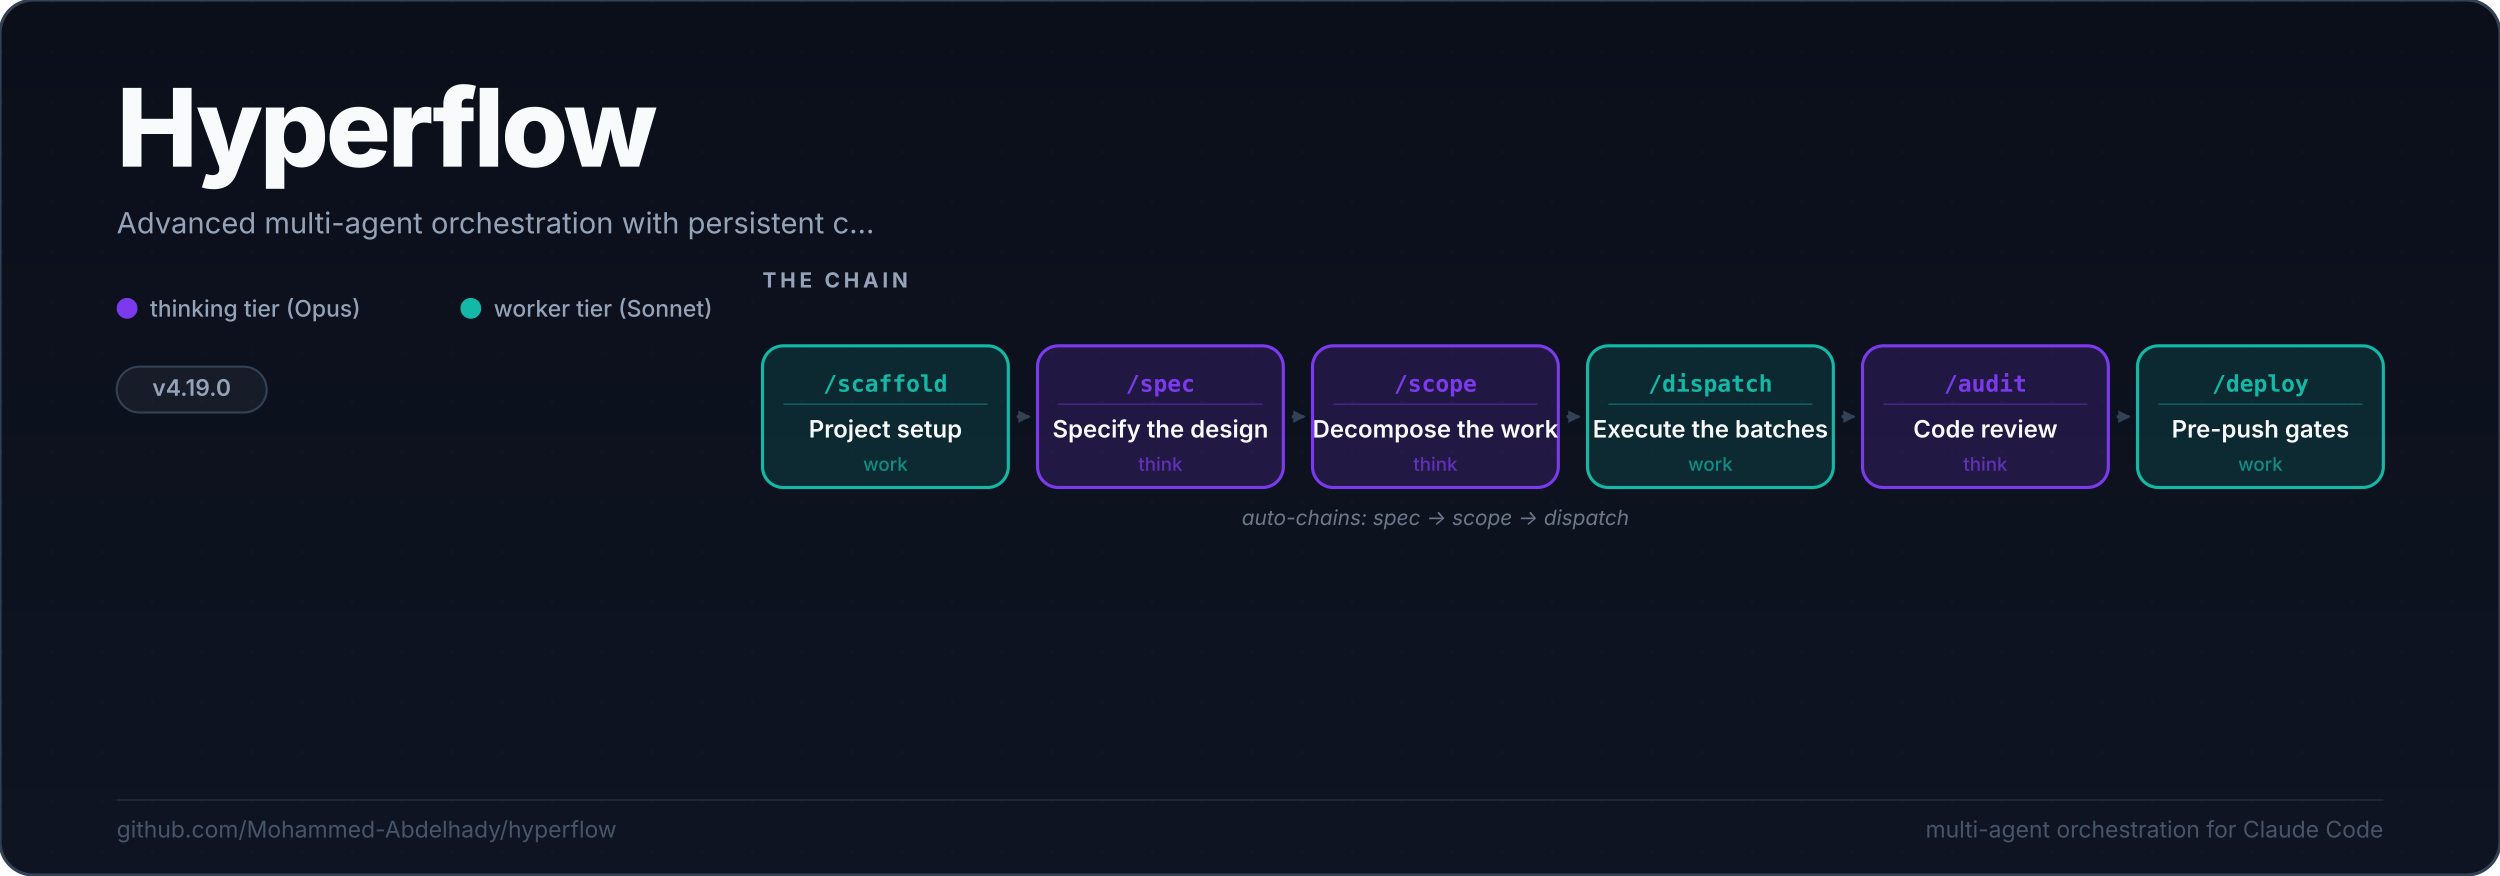
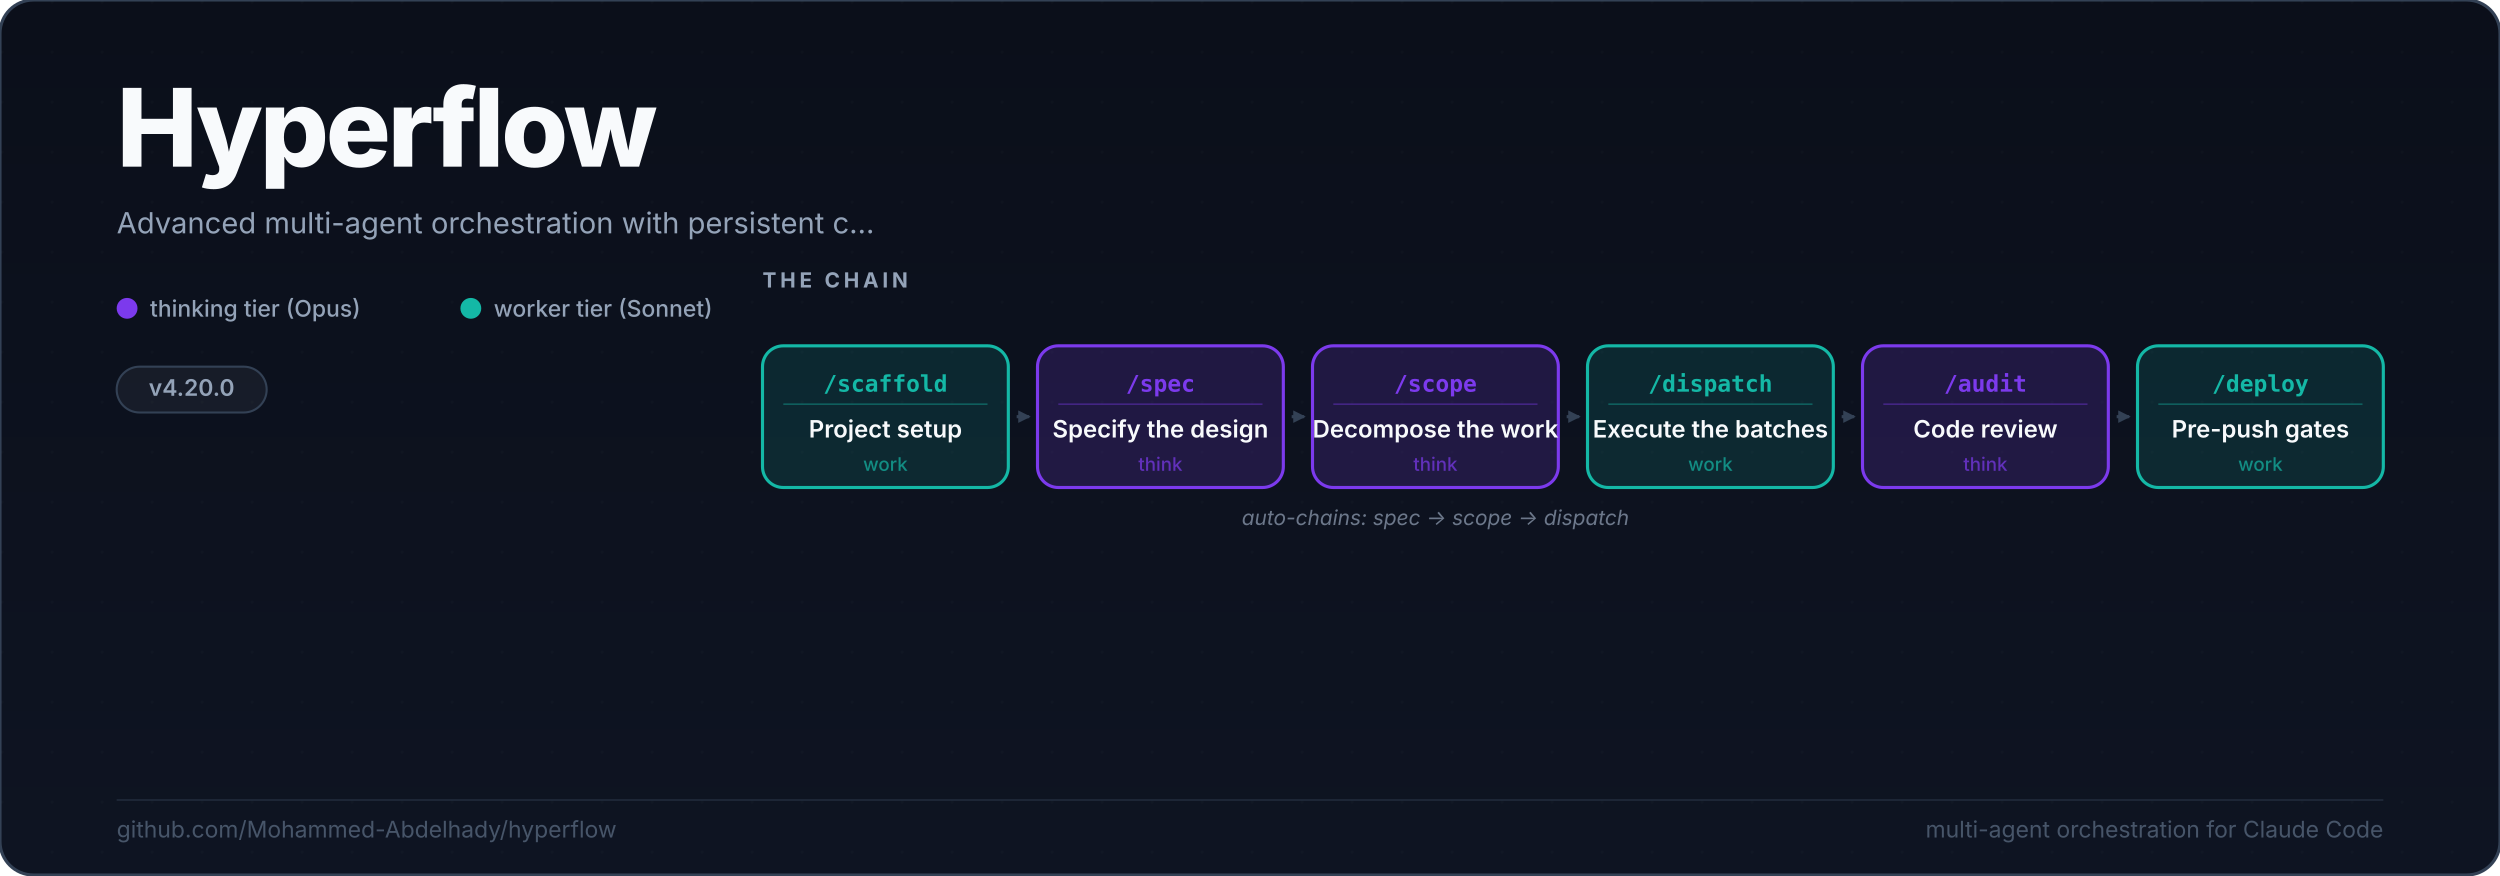
<svg xmlns="http://www.w3.org/2000/svg" viewBox="0 0 1200 420" width="1200" height="420" role="img" aria-labelledby="hf-title hf-desc" font-family="ui-sans-serif, -apple-system, BlinkMacSystemFont, 'Segoe UI', Inter, system-ui, sans-serif">
  <defs>
    <linearGradient id="bg-grad" x1="0" y1="0" x2="0" y2="1">
      <stop offset="0%" stop-color="#0B0F1A" />
      <stop offset="100%" stop-color="#0E1422" />
    </linearGradient>
    <marker id="arr" viewBox="0 0 8 8" refX="7" refY="4" markerWidth="4" markerHeight="4" orient="auto">
      <path d="M0,0 L8,4 L0,8 Z" fill="#334155" />
    </marker>
    <clipPath id="card-clip">
      <rect width="1200" height="420" rx="16" />
    </clipPath>
  </defs>
  <rect width="1200" height="420" rx="16" fill="url(#bg-grad)" stroke="#334155" stroke-width="1.5" />
  <pattern id="dot-grid" width="24" height="24" patternUnits="userSpaceOnUse">
    <circle cx="1" cy="1" r="0.75" fill="#94A3B8" />
  </pattern>
  <rect clip-path="url(#card-clip)" x="0" y="0" width="1200" height="420" fill="url(#dot-grid)" opacity="0.025" />
  <text x="56" y="80" fill="#F8FAFC" font-size="52" font-weight="800" letter-spacing="-1.5">Hyperflow</text>
  <text x="56" y="112" fill="#94A3B8" font-size="14" font-weight="400">Advanced multi-agent orchestration with persistent c...</text>
  <circle cx="61" cy="148" r="5" fill="#7C3AED" />
  <text x="72" y="152" fill="#94A3B8" font-size="11" font-weight="500">thinking tier (Opus)</text>
  <circle cx="226" cy="148" r="5" fill="#14B8A6" />
  <text x="237" y="152" fill="#94A3B8" font-size="11" font-weight="500">worker tier (Sonnet)</text>
  <rect x="56" y="176" width="72" height="22" rx="11" fill="rgba(255,255,255,0.05)" stroke="#334155" stroke-width="1" />
-   <text x="92" y="190" text-anchor="middle" fill="#94A3B8" font-size="11" font-weight="600">v4.19.0</text>
+   <text x="92" y="190" text-anchor="middle" fill="#94A3B8" font-size="11" font-weight="600">v4.20.0</text>
  <text x="366" y="138" fill="#94A3B8" font-size="10" font-weight="700" letter-spacing="1.8">THE CHAIN</text>
  <rect x="366" y="166" width="118" height="68" rx="10" fill="rgba(20,184,166,0.14)" stroke="#14B8A6" stroke-width="1.5" />
  <text x="425" y="188" text-anchor="middle" fill="#14B8A6" font-size="11" font-weight="700" font-family="ui-monospace, SFMono-Regular, Menlo, monospace">/scaffold</text>
  <line x1="376" y1="194" x2="474" y2="194" stroke="#14B8A6" stroke-width="0.75" opacity="0.4" />
  <text x="425" y="210" text-anchor="middle" fill="#F8FAFC" font-size="11.5" font-weight="600">Project setup</text>
  <text x="425" y="226" text-anchor="middle" fill="#14B8A6" font-size="9" font-weight="500" opacity="0.7">work</text>
  <line x1="488" y1="200" x2="494" y2="200" stroke="#334155" stroke-width="1.5" marker-end="url(#arr)" />
  <rect x="498" y="166" width="118" height="68" rx="10" fill="rgba(124,58,237,0.18)" stroke="#7C3AED" stroke-width="1.5" />
  <text x="557" y="188" text-anchor="middle" fill="#7C3AED" font-size="11" font-weight="700" font-family="ui-monospace, SFMono-Regular, Menlo, monospace">/spec</text>
  <line x1="508" y1="194" x2="606" y2="194" stroke="#7C3AED" stroke-width="0.75" opacity="0.4" />
  <text x="557" y="210" text-anchor="middle" fill="#F8FAFC" font-size="11.5" font-weight="600">Specify the design</text>
  <text x="557" y="226" text-anchor="middle" fill="#7C3AED" font-size="9" font-weight="500" opacity="0.7">think</text>
  <line x1="620" y1="200" x2="626" y2="200" stroke="#334155" stroke-width="1.5" marker-end="url(#arr)" />
  <rect x="630" y="166" width="118" height="68" rx="10" fill="rgba(124,58,237,0.18)" stroke="#7C3AED" stroke-width="1.5" />
  <text x="689" y="188" text-anchor="middle" fill="#7C3AED" font-size="11" font-weight="700" font-family="ui-monospace, SFMono-Regular, Menlo, monospace">/scope</text>
  <line x1="640" y1="194" x2="738" y2="194" stroke="#7C3AED" stroke-width="0.75" opacity="0.4" />
  <text x="689" y="210" text-anchor="middle" fill="#F8FAFC" font-size="11.5" font-weight="600">Decompose the work</text>
  <text x="689" y="226" text-anchor="middle" fill="#7C3AED" font-size="9" font-weight="500" opacity="0.7">think</text>
  <line x1="752" y1="200" x2="758" y2="200" stroke="#334155" stroke-width="1.5" marker-end="url(#arr)" />
  <rect x="762" y="166" width="118" height="68" rx="10" fill="rgba(20,184,166,0.14)" stroke="#14B8A6" stroke-width="1.5" />
  <text x="821" y="188" text-anchor="middle" fill="#14B8A6" font-size="11" font-weight="700" font-family="ui-monospace, SFMono-Regular, Menlo, monospace">/dispatch</text>
  <line x1="772" y1="194" x2="870" y2="194" stroke="#14B8A6" stroke-width="0.75" opacity="0.4" />
  <text x="821" y="210" text-anchor="middle" fill="#F8FAFC" font-size="11.5" font-weight="600">Execute the batches</text>
  <text x="821" y="226" text-anchor="middle" fill="#14B8A6" font-size="9" font-weight="500" opacity="0.7">work</text>
  <line x1="884" y1="200" x2="890" y2="200" stroke="#334155" stroke-width="1.5" marker-end="url(#arr)" />
  <rect x="894" y="166" width="118" height="68" rx="10" fill="rgba(124,58,237,0.18)" stroke="#7C3AED" stroke-width="1.5" />
  <text x="953" y="188" text-anchor="middle" fill="#7C3AED" font-size="11" font-weight="700" font-family="ui-monospace, SFMono-Regular, Menlo, monospace">/audit</text>
  <line x1="904" y1="194" x2="1002" y2="194" stroke="#7C3AED" stroke-width="0.75" opacity="0.4" />
  <text x="953" y="210" text-anchor="middle" fill="#F8FAFC" font-size="11.5" font-weight="600">Code review</text>
  <text x="953" y="226" text-anchor="middle" fill="#7C3AED" font-size="9" font-weight="500" opacity="0.7">think</text>
  <line x1="1016" y1="200" x2="1022" y2="200" stroke="#334155" stroke-width="1.5" marker-end="url(#arr)" />
  <rect x="1026" y="166" width="118" height="68" rx="10" fill="rgba(20,184,166,0.14)" stroke="#14B8A6" stroke-width="1.5" />
  <text x="1085" y="188" text-anchor="middle" fill="#14B8A6" font-size="11" font-weight="700" font-family="ui-monospace, SFMono-Regular, Menlo, monospace">/deploy</text>
  <line x1="1036" y1="194" x2="1134" y2="194" stroke="#14B8A6" stroke-width="0.75" opacity="0.4" />
  <text x="1085" y="210" text-anchor="middle" fill="#F8FAFC" font-size="11.5" font-weight="600">Pre-push gates</text>
  <text x="1085" y="226" text-anchor="middle" fill="#14B8A6" font-size="9" font-weight="500" opacity="0.7">work</text>
  <text x="689" y="252" fill="#94A3B8" font-size="10" text-anchor="middle" font-style="italic" opacity="0.7">auto-chains: spec → scope → dispatch</text>
  <line x1="56" y1="384" x2="1144" y2="384" stroke="#334155" stroke-width="0.75" opacity="0.5" />
  <text x="56" y="402" fill="#475569" font-size="11">github.com/Mohammed-Abdelhady/hyperflow</text>
  <text x="1144" y="402" text-anchor="end" fill="#475569" font-size="11">multi-agent orchestration for Claude Code</text>
</svg>
